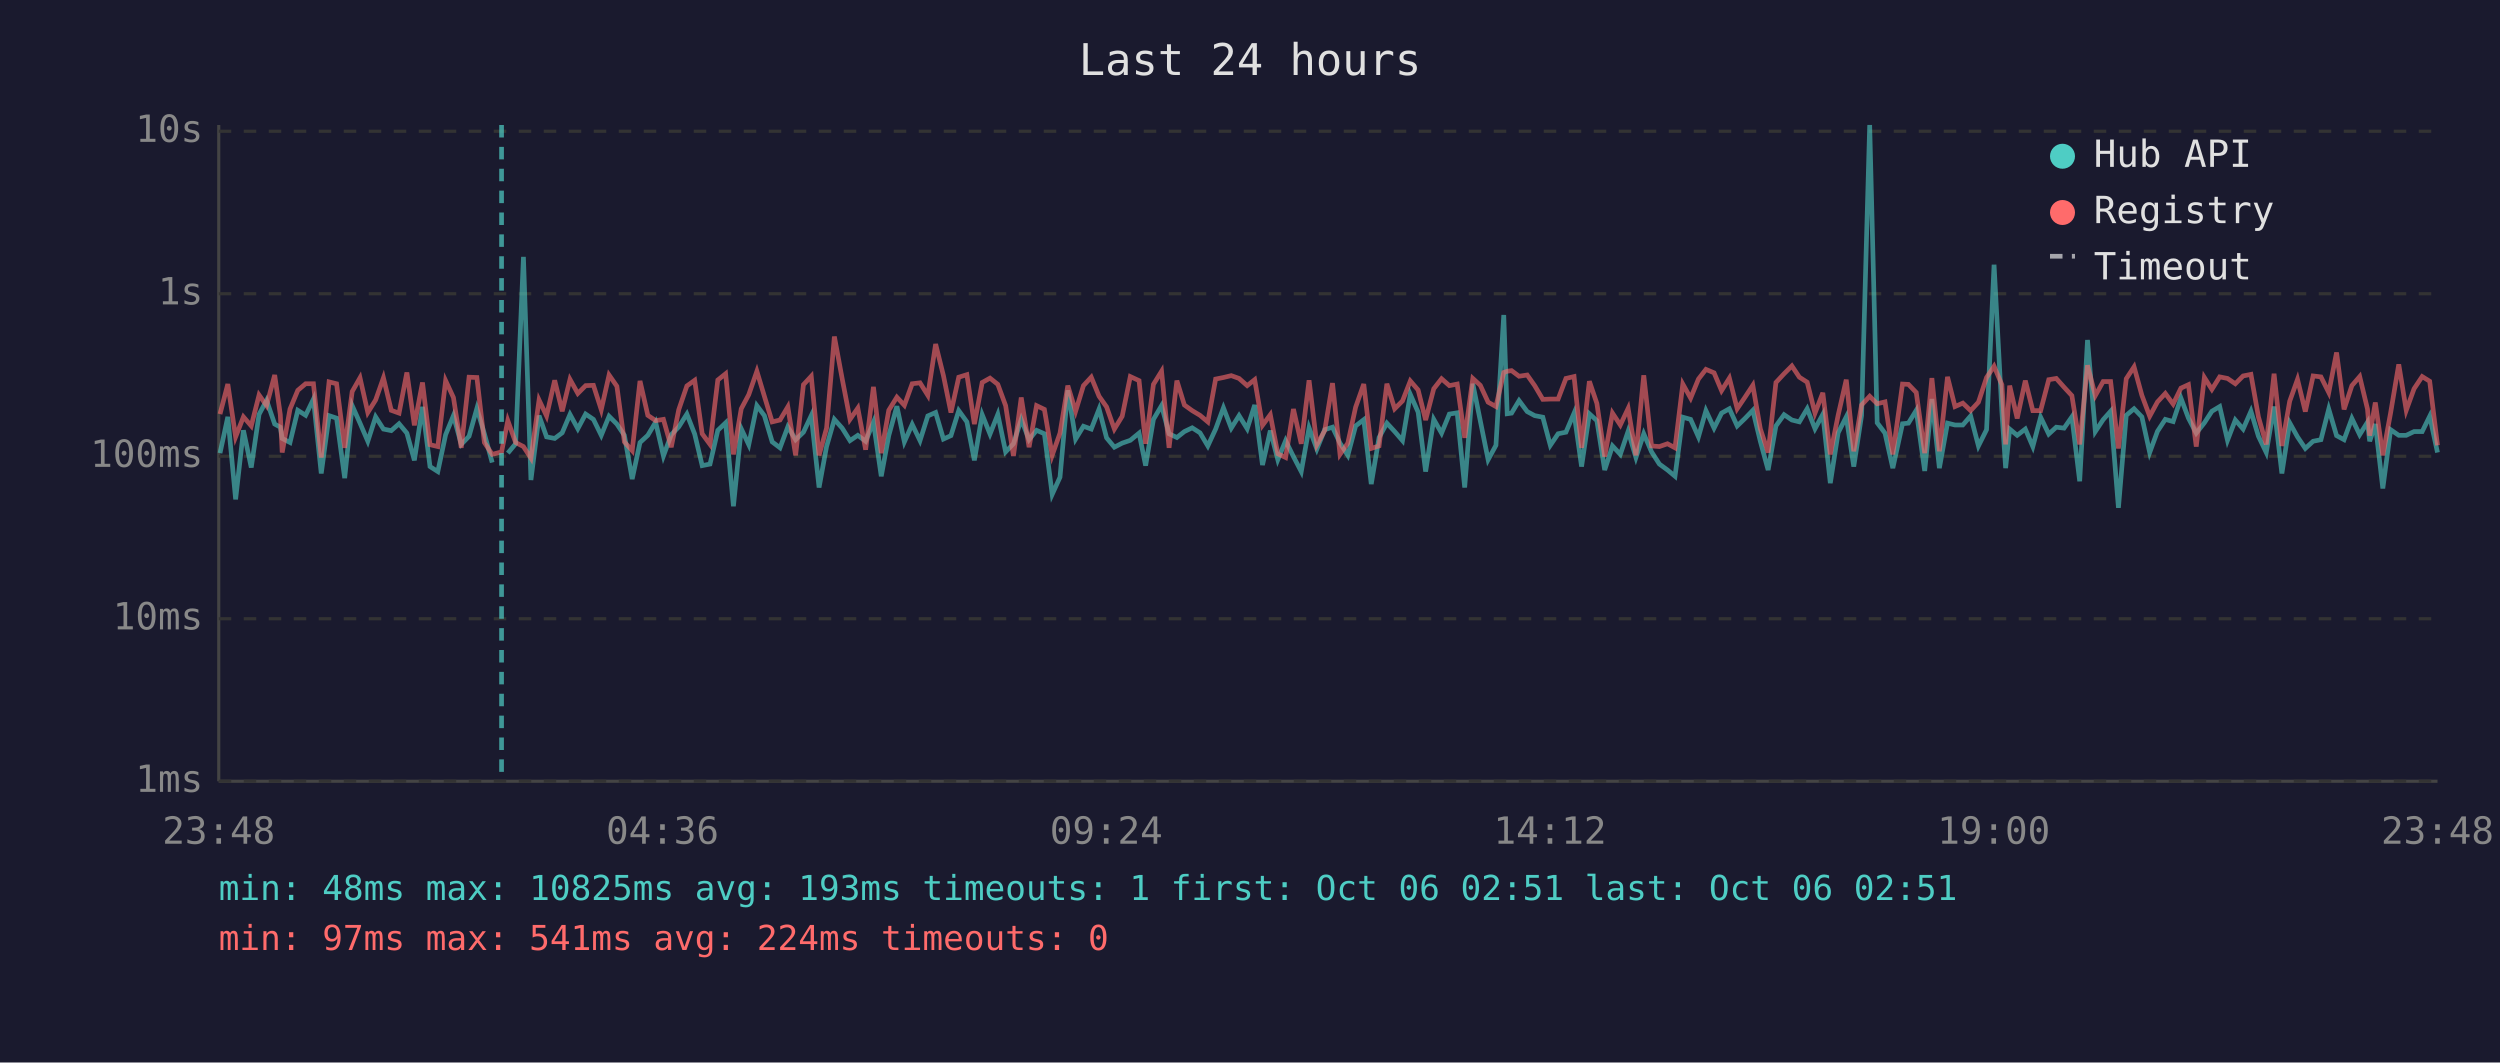
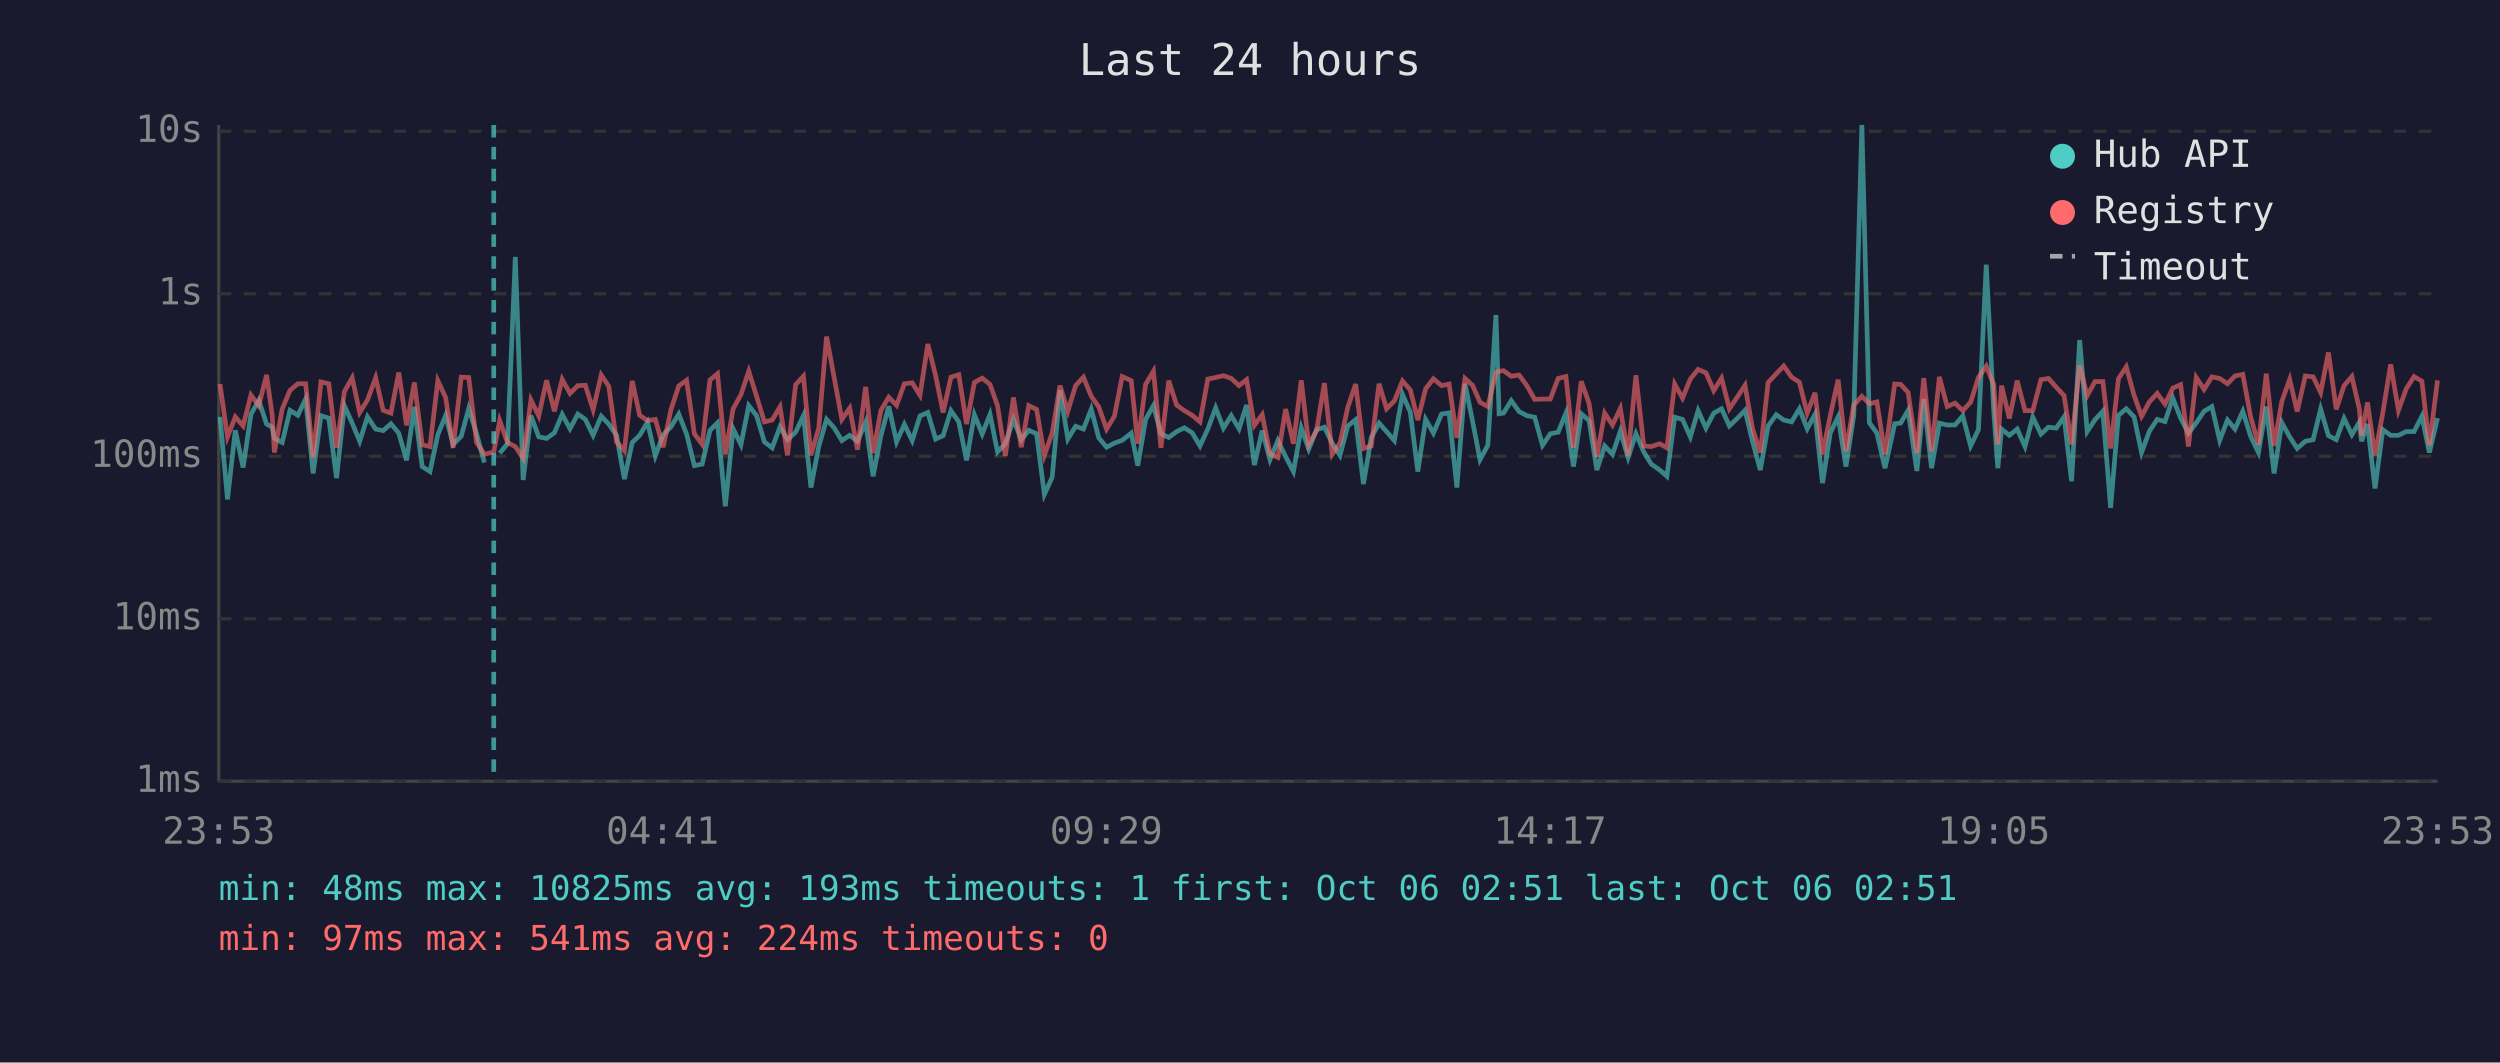
<svg xmlns="http://www.w3.org/2000/svg" viewBox="0 0 800 340" font-family="monospace" font-size="12">
  <rect width="800" height="340" fill="#1a1a2e" />
  <text x="400" y="24" fill="#e0e0e0" font-size="14" text-anchor="middle">Last 24 hours</text>
  <line x1="70" y1="40" x2="70" y2="250" stroke="#444" stroke-width="1" />
  <line x1="70" y1="250" x2="780" y2="250" stroke="#444" stroke-width="1" />
  <line x1="70" y1="250" x2="780" y2="250" stroke="#333" stroke-width="1" stroke-dasharray="4" />
  <text x="65" y="250" fill="#888" text-anchor="end" dominant-baseline="middle">1ms</text>
  <line x1="70" y1="198" x2="780" y2="198" stroke="#333" stroke-width="1" stroke-dasharray="4" />
  <text x="65" y="198" fill="#888" text-anchor="end" dominant-baseline="middle">10ms</text>
  <line x1="70" y1="146" x2="780" y2="146" stroke="#333" stroke-width="1" stroke-dasharray="4" />
  <text x="65" y="146" fill="#888" text-anchor="end" dominant-baseline="middle">100ms</text>
  <line x1="70" y1="94" x2="780" y2="94" stroke="#333" stroke-width="1" stroke-dasharray="4" />
  <text x="65" y="94" fill="#888" text-anchor="end" dominant-baseline="middle">1s</text>
  <line x1="70" y1="42" x2="780" y2="42" stroke="#333" stroke-width="1" stroke-dasharray="4" />
  <text x="65" y="42" fill="#888" text-anchor="end" dominant-baseline="middle">10s</text>
-   <text x="70" y="270" fill="#888" text-anchor="middle">23:48</text>
-   <text x="212" y="270" fill="#888" text-anchor="middle">04:36</text>
-   <text x="354" y="270" fill="#888" text-anchor="middle">09:24</text>
-   <text x="496" y="270" fill="#888" text-anchor="middle">14:12</text>
-   <text x="638" y="270" fill="#888" text-anchor="middle">19:00</text>
-   <text x="780" y="270" fill="#888" text-anchor="middle">23:48</text>
-   <polyline points="70.4,145.0 72.9,133.4 75.4,159.8 77.9,137.7 80.4,149.6 82.9,132.6 85.3,128.1 87.9,135.7 89.7,136.7 90.3,140.3 92.8,141.6 95.3,131.3 97.8,132.9 100.3,127.7 102.8,151.5 105.3,133.0 107.7,133.8 110.3,153.0 112.7,129.8 115.2,135.4 117.7,141.2 120.2,133.4 122.7,137.3 125.2,137.8 127.7,135.6 130.2,138.6 132.6,147.3 135.2,130.2 137.6,149.3 140.1,150.9 142.6,139.1 145.1,133.0 147.6,142.2 150.1,139.6 152.6,130.7 155.0,138.8 157.5,148.0" fill="none" stroke="#4ecdc4" stroke-width="1.5" opacity="0.6" />
-   <polyline points="162.5,145.0 165.0,142.0 167.5,82.2 169.9,153.6 172.5,133.0 174.9,139.8 177.5,140.3 179.9,138.5 182.4,132.6 184.9,137.2 187.4,132.5 189.9,134.2 192.4,139.3 194.9,133.2 197.4,135.7 199.8,139.3 202.3,153.3 204.8,141.6 207.3,139.3 209.8,135.1 212.3,145.9 214.8,139.1 217.2,136.6 219.8,132.5 222.3,138.9 224.7,149.0 227.2,148.5 229.7,137.7 232.2,135.3 234.7,162.0 237.2,137.2 239.6,142.3 242.2,129.8 244.6,133.0 247.1,141.4 249.6,143.3 252.1,136.6 254.6,140.7 257.1,138.3 259.6,133.0 262.1,156.0 264.5,142.9 267.0,134.2 269.5,137.0 272.0,141.0 274.5,139.3 277.0,141.2 279.5,135.1 282.0,152.4 284.4,139.4 287.0,130.0 289.4,141.4 291.9,135.8 294.4,141.0 296.9,133.1 299.4,132.0 301.9,140.5 304.3,139.4 306.8,131.4 309.4,135.0 311.8,147.3 314.3,132.7 316.8,138.9 319.3,132.6 321.8,144.6 324.3,142.0 326.8,134.2 329.3,140.7 331.7,137.7 334.2,138.8 336.7,158.2 339.2,152.7 341.7,124.9 344.2,140.5 346.7,136.4 349.2,137.3 351.7,130.9 354.1,140.1 356.6,143.1 359.1,141.8 361.7,140.9 364.5,138.6 366.6,149.0 369.1,134.2 371.7,129.8 374.1,138.8 376.6,140.0 379.0,138.1 381.5,136.9 384.0,138.5 386.5,142.7 389.0,137.3 391.5,130.5 394.0,137.0 396.5,133.0 399.1,137.2 401.5,129.6 404.0,148.8 406.5,137.8 408.9,147.1 411.4,141.0 413.9,146.1 416.4,150.9 418.9,136.9 421.4,143.7 423.9,137.5 426.4,136.7 428.8,141.8 431.3,145.7 433.8,136.3 436.4,134.3 438.8,154.9 441.3,140.0 443.8,135.4 446.3,138.1 448.8,141.0 451.3,126.2 453.8,131.9 456.2,150.9 458.8,134.2 461.3,138.6 463.8,132.5 466.3,132.1 468.7,156.0 471.3,122.8 473.7,134.7 476.2,147.1 478.7,142.5 481.2,100.8 482.3,132.4 483.7,132.2 486.1,128.2 488.7,131.7 491.1,133.0 493.7,133.5 496.1,142.5 498.6,138.8 501.1,138.3 503.7,132.2 506.1,149.3 508.6,132.4 511.0,134.6 513.5,150.4 516.0,142.7 518.5,145.4 521.0,138.0 523.5,146.4 526.0,138.8 528.5,144.6 531.0,148.5 533.6,150.4 536.0,152.4 538.5,133.5 541.0,134.2 543.5,139.8 545.9,131.4 548.5,137.0 550.9,132.2 553.4,130.8 555.9,136.3 558.4,133.9 560.9,131.3 563.3,141.2 565.8,150.4 568.3,136.3 570.9,132.7 573.4,134.4 575.8,135.0 578.3,130.8 580.8,137.2 583.3,132.6 585.7,154.6 588.2,138.5 590.8,133.4 593.2,149.3 595.7,133.0 598.3,40.0 600.7,135.3 603.2,138.6 605.7,149.8 608.8,135.6 610.7,135.4 613.2,131.3 615.9,150.7 618.2,127.7 620.6,149.8 623.2,135.4 625.6,136.0 628.1,136.0 630.6,133.1 633.1,142.7 635.7,137.5 638.1,84.7 640.6,131.6 641.8,149.8 643.1,137.3 645.5,139.3 648.1,137.3 650.5,142.9 653.0,133.5 655.6,138.9 658.0,136.7 660.5,137.0 663.0,133.4 665.5,154.0 668.0,108.8 670.5,138.1 673.0,134.3 675.4,131.6 677.9,162.5 680.4,132.9 682.9,130.8 685.4,133.4 687.9,144.8 690.4,138.0 692.9,134.2 695.4,134.9 697.9,127.4 700.3,133.8 702.8,138.6 705.4,135.3 707.8,131.6 710.3,130.1 712.8,140.9 715.3,134.4 717.8,137.3 720.3,131.6 722.7,139.6 725.2,144.8 727.7,130.1 730.2,151.5 732.7,135.3 735.2,139.8 737.7,143.5 740.2,141.2 742.7,140.7 745.2,130.9 747.7,139.4 750.1,140.7 752.6,133.9 755.1,139.1 757.6,135.1 758.3,141.2 760.1,135.7 762.5,156.3 765.0,137.5 767.6,139.3 770.0,139.3 772.5,138.1 775.1,138.1 777.5,133.2 780.0,144.8" fill="none" stroke="#4ecdc4" stroke-width="1.5" opacity="0.6" />
-   <polyline points="70.4,132.5 72.9,122.9 75.4,139.8 77.9,133.4 80.4,136.3 82.9,126.4 85.3,129.8 87.9,120.0 89.7,132.7 90.3,144.8 92.8,130.9 95.3,124.9 97.8,122.8 100.3,122.8 102.8,146.4 105.3,122.2 107.7,122.8 110.3,143.3 112.7,125.3 115.2,120.9 117.7,132.0 120.2,128.0 122.7,120.9 125.2,131.3 127.7,132.2 130.2,119.2 132.6,136.1 135.2,122.4 137.6,142.3 140.1,142.9 142.6,121.8 145.1,127.2 147.6,143.3 150.1,120.7 152.6,120.8 155.0,141.6 157.5,145.4 160.5,144.6 162.5,134.6 165.0,141.6 167.5,142.9 169.9,146.6 172.5,128.0 174.9,133.1 177.5,121.7 179.9,131.6 182.4,121.4 184.9,125.9 187.4,123.4 189.9,123.3 192.4,131.1 194.9,120.0 197.4,123.6 199.8,141.4 202.3,144.2 204.8,121.9 207.3,132.9 209.8,134.6 212.3,134.2 214.8,143.1 217.2,131.1 219.8,123.5 222.3,121.7 224.7,138.8 227.2,142.2 229.7,121.6 232.2,119.6 234.7,145.4 237.2,130.8 239.6,126.3 242.2,118.8 244.6,126.8 247.1,135.0 249.6,134.4 252.1,130.2 254.6,145.7 257.1,123.1 259.6,120.4 262.1,145.7 264.5,137.0 267.0,107.7 269.5,121.2 272.0,134.2 274.5,130.6 277.0,143.9 279.5,123.8 282.0,145.0 284.4,131.3 287.0,127.1 289.4,129.7 291.9,122.8 294.4,122.5 296.9,126.5 299.4,110.1 301.9,120.2 304.3,132.0 306.8,120.7 309.4,119.9 311.8,135.7 314.3,122.4 316.8,121.0 319.3,123.0 321.8,129.8 324.3,145.9 326.8,127.2 329.3,143.1 331.7,129.8 334.2,131.0 336.7,145.7 339.2,138.6 341.7,123.4 344.2,131.6 346.7,123.4 349.2,120.7 351.7,126.8 354.1,130.2 356.6,137.3 359.1,133.2 361.7,120.5 364.5,121.8 366.6,142.0 369.1,123.0 371.7,118.8 374.1,143.3 376.6,121.8 379.0,129.6 381.5,131.4 384.0,132.9 386.5,135.0 389.0,121.3 391.5,120.8 394.0,120.2 396.5,121.1 399.1,123.4 401.5,121.5 404.0,136.1 406.5,132.7 408.9,145.2 411.4,146.4 413.9,130.9 416.4,142.0 418.9,121.7 421.4,142.3 423.9,137.8 426.4,122.6 428.8,145.4 431.3,141.8 433.8,130.3 436.4,122.9 438.8,143.5 441.3,142.7 443.8,122.8 446.3,130.8 448.8,128.3 451.3,121.9 453.8,124.8 456.2,134.4 458.8,124.4 461.3,121.2 463.8,123.4 466.3,122.9 468.7,140.1 471.3,121.1 473.7,123.3 476.2,128.7 478.7,130.1 481.2,119.2 482.3,118.8 483.7,118.6 486.1,120.4 488.7,120.0 491.1,123.4 493.7,127.8 496.1,127.7 498.6,127.7 501.1,121.1 503.7,120.5 506.1,143.3 508.6,122.0 511.0,129.1 513.5,146.1 516.0,132.2 518.5,136.0 521.0,130.7 523.5,145.7 526.0,120.1 528.5,142.7 531.0,142.9 533.6,142.0 536.0,143.3 538.5,122.9 541.0,127.4 543.5,121.3 545.9,118.2 548.5,119.3 550.9,125.0 553.4,121.0 555.9,130.8 558.4,127.1 560.9,123.3 563.3,137.2 565.8,144.8 568.3,122.4 570.9,119.6 573.4,117.1 575.8,120.7 578.3,122.3 580.8,132.2 583.3,125.7 585.7,145.4 588.2,132.9 590.8,121.5 593.2,144.4 595.7,129.6 598.3,126.8 600.7,129.2 603.2,128.6 605.7,145.4 608.8,122.9 610.7,123.0 613.2,125.6 615.9,145.0 618.2,121.0 620.6,144.4 623.2,120.6 625.6,130.1 628.1,129.0 630.6,131.4 633.1,128.7 635.7,120.8 638.1,117.2 640.6,123.1 641.8,142.2 643.1,123.4 645.5,133.9 648.1,121.8 650.5,131.4 653.0,131.4 655.6,121.5 658.0,121.1 660.5,123.9 663.0,126.6 665.5,142.2 668.0,116.9 670.5,126.6 673.0,122.1 675.4,122.1 677.9,143.5 680.4,121.2 682.9,117.4 685.4,126.5 687.9,133.2 690.4,128.6 692.9,125.9 695.4,129.3 697.9,124.2 700.3,123.1 702.8,142.9 705.4,120.8 707.8,124.6 710.3,120.6 712.8,121.1 715.3,122.8 717.8,120.3 720.3,119.8 722.7,133.4 725.2,142.2 727.7,119.6 730.2,142.7 732.7,128.4 735.2,121.4 737.7,131.7 740.2,120.3 742.7,120.6 745.2,125.6 747.7,112.8 750.1,131.0 752.6,123.4 755.1,120.5 757.6,130.9 758.3,139.4 760.1,128.8 762.5,145.7 765.0,132.1 767.6,116.6 770.0,131.3 772.5,124.4 775.1,120.5 777.5,122.0 780.0,142.5" fill="none" stroke="#ff6b6b" stroke-width="1.5" opacity="0.6" />
-   <line x1="160.5" y1="40" x2="160.5" y2="250" stroke="#4ecdc4" stroke-width="1.5" stroke-dasharray="4,3" opacity="0.7" />
+   <text x="70" y="270" fill="#888" text-anchor="middle">23:53</text>
+   <text x="212" y="270" fill="#888" text-anchor="middle">04:41</text>
+   <text x="354" y="270" fill="#888" text-anchor="middle">09:29</text>
+   <text x="496" y="270" fill="#888" text-anchor="middle">14:17</text>
+   <text x="638" y="270" fill="#888" text-anchor="middle">19:05</text>
+   <text x="780" y="270" fill="#888" text-anchor="middle">23:53</text>
+   <polyline points="70.4,133.4 72.8,159.8 75.3,137.7 77.8,149.6 80.3,132.6 82.8,128.1 85.3,135.7 87.1,136.7 87.8,140.3 90.3,141.6 92.8,131.3 95.3,132.9 97.8,127.7 100.2,151.5 102.7,133.0 105.2,133.8 107.7,153.0 110.2,129.8 112.7,135.4 115.1,141.2 117.6,133.4 120.2,137.3 122.6,137.8 125.1,135.6 127.6,138.6 130.1,147.3 132.6,130.2 135.1,149.3 137.6,150.9 140.1,139.1 142.6,133.0 145.0,142.2 147.6,139.6 150.0,130.7 152.5,138.8 155.0,148.0" fill="none" stroke="#4ecdc4" stroke-width="1.5" opacity="0.6" />
+   <polyline points="159.9,145.0 162.4,142.0 164.9,82.2 167.4,153.6 169.9,133.0 172.4,139.8 174.9,140.3 177.4,138.5 179.9,132.6 182.4,137.2 184.9,132.5 187.3,134.2 189.8,139.3 192.4,133.2 194.8,135.7 197.3,139.3 199.8,153.3 202.3,141.6 204.7,139.3 207.2,135.1 209.7,145.9 212.2,139.1 214.7,136.6 217.2,132.5 219.7,138.9 222.2,149.0 224.7,148.5 227.2,137.7 229.6,135.3 232.1,162.0 234.6,137.2 237.1,142.3 239.6,129.8 242.1,133.0 244.6,141.4 247.1,143.3 249.6,136.6 252.0,140.7 254.6,138.3 257.1,133.0 259.5,156.0 262.0,142.9 264.5,134.2 267.0,137.0 269.4,141.0 271.9,139.3 274.4,141.2 277.0,135.1 279.4,152.4 281.9,139.4 284.4,130.0 286.9,141.4 289.4,135.8 291.9,141.0 294.4,133.1 296.9,132.0 299.4,140.5 301.8,139.4 304.3,131.4 306.8,135.0 309.3,147.3 311.8,132.7 314.3,138.9 316.8,132.6 319.2,144.6 321.7,142.0 324.3,134.2 326.8,140.7 329.2,137.7 331.7,138.8 334.2,158.2 336.7,152.7 339.2,124.9 341.7,140.5 344.2,136.4 346.7,137.3 349.2,130.9 351.6,140.1 354.1,143.1 356.6,141.8 359.1,140.9 362.0,138.6 364.1,149.0 366.6,134.2 369.1,129.8 371.5,138.8 374.0,140.0 376.5,138.1 379.0,136.9 381.5,138.5 384.0,142.7 386.5,137.3 389.0,130.5 391.5,137.0 394.0,133.0 396.5,137.2 398.9,129.6 401.4,148.8 403.9,137.8 406.4,147.1 408.9,141.0 411.4,146.1 413.9,150.9 416.4,136.9 418.8,143.7 421.3,137.5 423.8,136.7 426.3,141.8 428.8,145.7 431.3,136.3 433.8,134.3 436.3,154.9 438.8,140.0 441.3,135.4 443.7,138.1 446.2,141.0 448.8,126.2 451.3,131.9 453.7,150.9 456.2,134.2 458.7,138.6 461.3,132.5 463.7,132.1 466.2,156.0 468.8,122.8 471.2,134.7 473.6,147.1 476.1,142.5 478.7,100.8 479.7,132.4 481.1,132.2 483.6,128.2 486.1,131.7 488.6,133.0 491.1,133.5 493.6,142.5 496.1,138.8 498.6,138.3 501.1,132.2 503.5,149.3 506.0,132.4 508.5,134.6 511.0,150.4 513.5,142.7 516.0,145.4 518.5,138.0 521.0,146.4 523.5,138.8 526.0,144.6 528.4,148.5 531.1,150.4 533.4,152.4 535.9,133.5 538.4,134.2 540.9,139.8 543.4,131.4 545.9,137.0 548.4,132.2 550.9,130.8 553.4,136.3 555.9,133.9 558.4,131.3 560.8,141.2 563.3,150.4 565.8,136.3 568.4,132.7 570.8,134.4 573.3,135.0 575.8,130.8 578.3,137.2 580.8,132.6 583.2,154.6 585.7,138.5 588.2,133.4 590.7,149.3 593.2,133.0 595.8,40.0 598.2,135.3 600.6,138.6 603.2,149.8 606.3,135.6 608.2,135.4 610.6,131.3 613.4,150.7 615.6,127.7 618.1,149.8 620.6,135.4 623.1,136.0 625.6,136.0 628.1,133.1 630.6,142.7 633.1,137.5 635.6,84.7 638.0,131.6 639.3,149.8 640.5,137.3 643.0,139.3 645.5,137.3 648.0,142.9 650.5,133.5 653.1,138.9 655.5,136.7 658.0,137.0 660.5,133.4 662.9,154.0 665.5,108.8 667.9,138.1 670.4,134.3 672.9,131.6 675.4,162.5 677.9,132.9 680.4,130.8 682.9,133.4 685.3,144.8 687.8,138.0 690.3,134.2 692.8,134.9 695.3,127.4 697.8,133.8 700.3,138.6 702.8,135.3 705.3,131.6 707.8,130.1 710.3,140.9 712.8,134.4 715.2,137.3 717.7,131.6 720.2,139.6 722.7,144.8 725.2,130.1 727.7,151.5 730.2,135.3 732.7,139.8 735.1,143.5 737.7,141.2 740.2,140.7 742.6,130.9 745.1,139.4 747.6,140.7 750.1,133.9 752.6,139.1 755.0,135.1 755.7,141.2 757.6,135.7 760.0,156.3 762.5,137.5 765.0,139.3 767.5,139.3 770.0,138.1 772.5,138.1 775.0,133.2 777.4,144.8 780.0,133.8" fill="none" stroke="#4ecdc4" stroke-width="1.5" opacity="0.6" />
+   <polyline points="70.4,122.9 72.8,139.8 75.3,133.4 77.8,136.3 80.3,126.4 82.8,129.8 85.3,120.0 87.1,132.7 87.8,144.8 90.3,130.9 92.8,124.9 95.3,122.8 97.8,122.8 100.2,146.4 102.7,122.2 105.2,122.8 107.7,143.3 110.2,125.3 112.7,120.9 115.1,132.0 117.6,128.0 120.2,120.9 122.6,131.3 125.1,132.2 127.6,119.2 130.1,136.1 132.6,122.4 135.1,142.3 137.6,142.9 140.1,121.8 142.6,127.2 145.0,143.3 147.6,120.7 150.0,120.8 152.5,141.6 155.0,145.4 158.0,144.6 159.9,134.6 162.4,141.6 164.9,142.9 167.4,146.6 169.9,128.0 172.4,133.1 174.9,121.7 177.4,131.6 179.9,121.4 182.4,125.9 184.9,123.4 187.3,123.3 189.8,131.1 192.4,120.0 194.8,123.6 197.3,141.4 199.8,144.2 202.3,121.9 204.7,132.9 207.2,134.6 209.7,134.2 212.2,143.1 214.7,131.1 217.2,123.5 219.7,121.7 222.2,138.8 224.7,142.2 227.2,121.6 229.6,119.6 232.1,145.4 234.6,130.8 237.1,126.3 239.6,118.8 242.1,126.8 244.6,135.0 247.1,134.4 249.6,130.2 252.0,145.7 254.6,123.1 257.1,120.4 259.5,145.7 262.0,137.0 264.5,107.7 267.0,121.2 269.4,134.2 271.9,130.6 274.4,143.9 277.0,123.8 279.4,145.0 281.9,131.3 284.4,127.1 286.9,129.7 289.4,122.8 291.9,122.5 294.4,126.5 296.9,110.1 299.4,120.2 301.8,132.0 304.3,120.7 306.8,119.9 309.3,135.7 311.8,122.4 314.3,121.0 316.8,123.0 319.2,129.8 321.7,145.9 324.3,127.2 326.8,143.1 329.2,129.8 331.7,131.0 334.2,145.7 336.7,138.6 339.2,123.4 341.7,131.6 344.2,123.4 346.7,120.7 349.2,126.8 351.6,130.2 354.1,137.3 356.6,133.2 359.1,120.5 362.0,121.8 364.1,142.0 366.6,123.0 369.1,118.8 371.5,143.3 374.0,121.8 376.5,129.6 379.0,131.4 381.5,132.9 384.0,135.0 386.5,121.3 389.0,120.8 391.5,120.2 394.0,121.1 396.5,123.4 398.9,121.5 401.4,136.1 403.9,132.7 406.4,145.2 408.9,146.4 411.4,130.9 413.9,142.0 416.4,121.7 418.8,142.3 421.3,137.8 423.8,122.6 426.3,145.4 428.8,141.8 431.3,130.3 433.8,122.9 436.3,143.5 438.8,142.7 441.3,122.8 443.7,130.8 446.2,128.3 448.8,121.9 451.3,124.8 453.7,134.4 456.2,124.4 458.7,121.2 461.3,123.4 463.7,122.9 466.2,140.1 468.8,121.1 471.2,123.3 473.6,128.7 476.1,130.1 478.7,119.2 479.7,118.8 481.1,118.6 483.6,120.4 486.1,120.0 488.6,123.4 491.1,127.8 493.6,127.7 496.1,127.7 498.6,121.1 501.1,120.5 503.5,143.3 506.0,122.0 508.5,129.1 511.0,146.1 513.5,132.2 516.0,136.0 518.5,130.7 521.0,145.7 523.5,120.1 526.0,142.7 528.4,142.9 531.1,142.0 533.4,143.3 535.9,122.9 538.4,127.4 540.9,121.3 543.4,118.2 545.9,119.3 548.4,125.0 550.9,121.0 553.4,130.8 555.9,127.1 558.4,123.3 560.8,137.2 563.3,144.8 565.8,122.4 568.4,119.6 570.8,117.1 573.3,120.7 575.8,122.3 578.3,132.2 580.8,125.7 583.2,145.4 585.7,132.9 588.2,121.5 590.7,144.4 593.2,129.6 595.8,126.8 598.2,129.2 600.6,128.6 603.2,145.4 606.3,122.9 608.2,123.0 610.6,125.6 613.4,145.0 615.6,121.0 618.1,144.4 620.6,120.6 623.1,130.1 625.6,129.0 628.1,131.4 630.6,128.7 633.1,120.8 635.6,117.2 638.0,123.1 639.3,142.2 640.5,123.4 643.0,133.9 645.5,121.8 648.0,131.4 650.5,131.4 653.1,121.5 655.5,121.1 658.0,123.9 660.5,126.6 662.9,142.2 665.5,116.9 667.9,126.6 670.4,122.1 672.9,122.1 675.4,143.5 677.9,121.2 680.4,117.4 682.9,126.5 685.3,133.2 687.8,128.6 690.3,125.9 692.8,129.3 695.3,124.2 697.8,123.1 700.3,142.9 702.8,120.8 705.3,124.6 707.8,120.6 710.3,121.1 712.8,122.8 715.2,120.3 717.7,119.8 720.2,133.4 722.7,142.2 725.2,119.6 727.7,142.7 730.2,128.4 732.7,121.4 735.1,131.7 737.7,120.3 740.2,120.6 742.6,125.6 745.1,112.8 747.6,131.0 750.1,123.4 752.6,120.5 755.0,130.9 755.7,139.4 757.6,128.8 760.0,145.7 762.5,132.1 765.0,116.6 767.5,131.3 770.0,124.4 772.5,120.5 775.0,122.0 777.4,142.5 780.0,121.7" fill="none" stroke="#ff6b6b" stroke-width="1.5" opacity="0.6" />
+   <line x1="158.0" y1="40" x2="158.0" y2="250" stroke="#4ecdc4" stroke-width="1.5" stroke-dasharray="4,3" opacity="0.7" />
  <circle cx="660" cy="50" r="4" fill="#4ecdc4" />
  <text x="670" y="50" fill="#e0e0e0" dominant-baseline="middle">Hub API</text>
  <circle cx="660" cy="68" r="4" fill="#ff6b6b" />
  <text x="670" y="68" fill="#e0e0e0" dominant-baseline="middle">Registry</text>
  <line x1="656" y1="82" x2="664" y2="82" stroke="#e0e0e0" stroke-width="1.5" stroke-dasharray="4,3" opacity="0.7" />
  <text x="670" y="86" fill="#e0e0e0" dominant-baseline="middle">Timeout</text>
  <text x="70" y="288" fill="#4ecdc4" font-size="11">min: 48ms  max: 10825ms  avg: 193ms  timeouts: 1  first: Oct 06 02:51  last: Oct 06 02:51</text>
  <text x="70" y="304" fill="#ff6b6b" font-size="11">min: 97ms  max: 541ms  avg: 224ms  timeouts: 0</text>
</svg>
